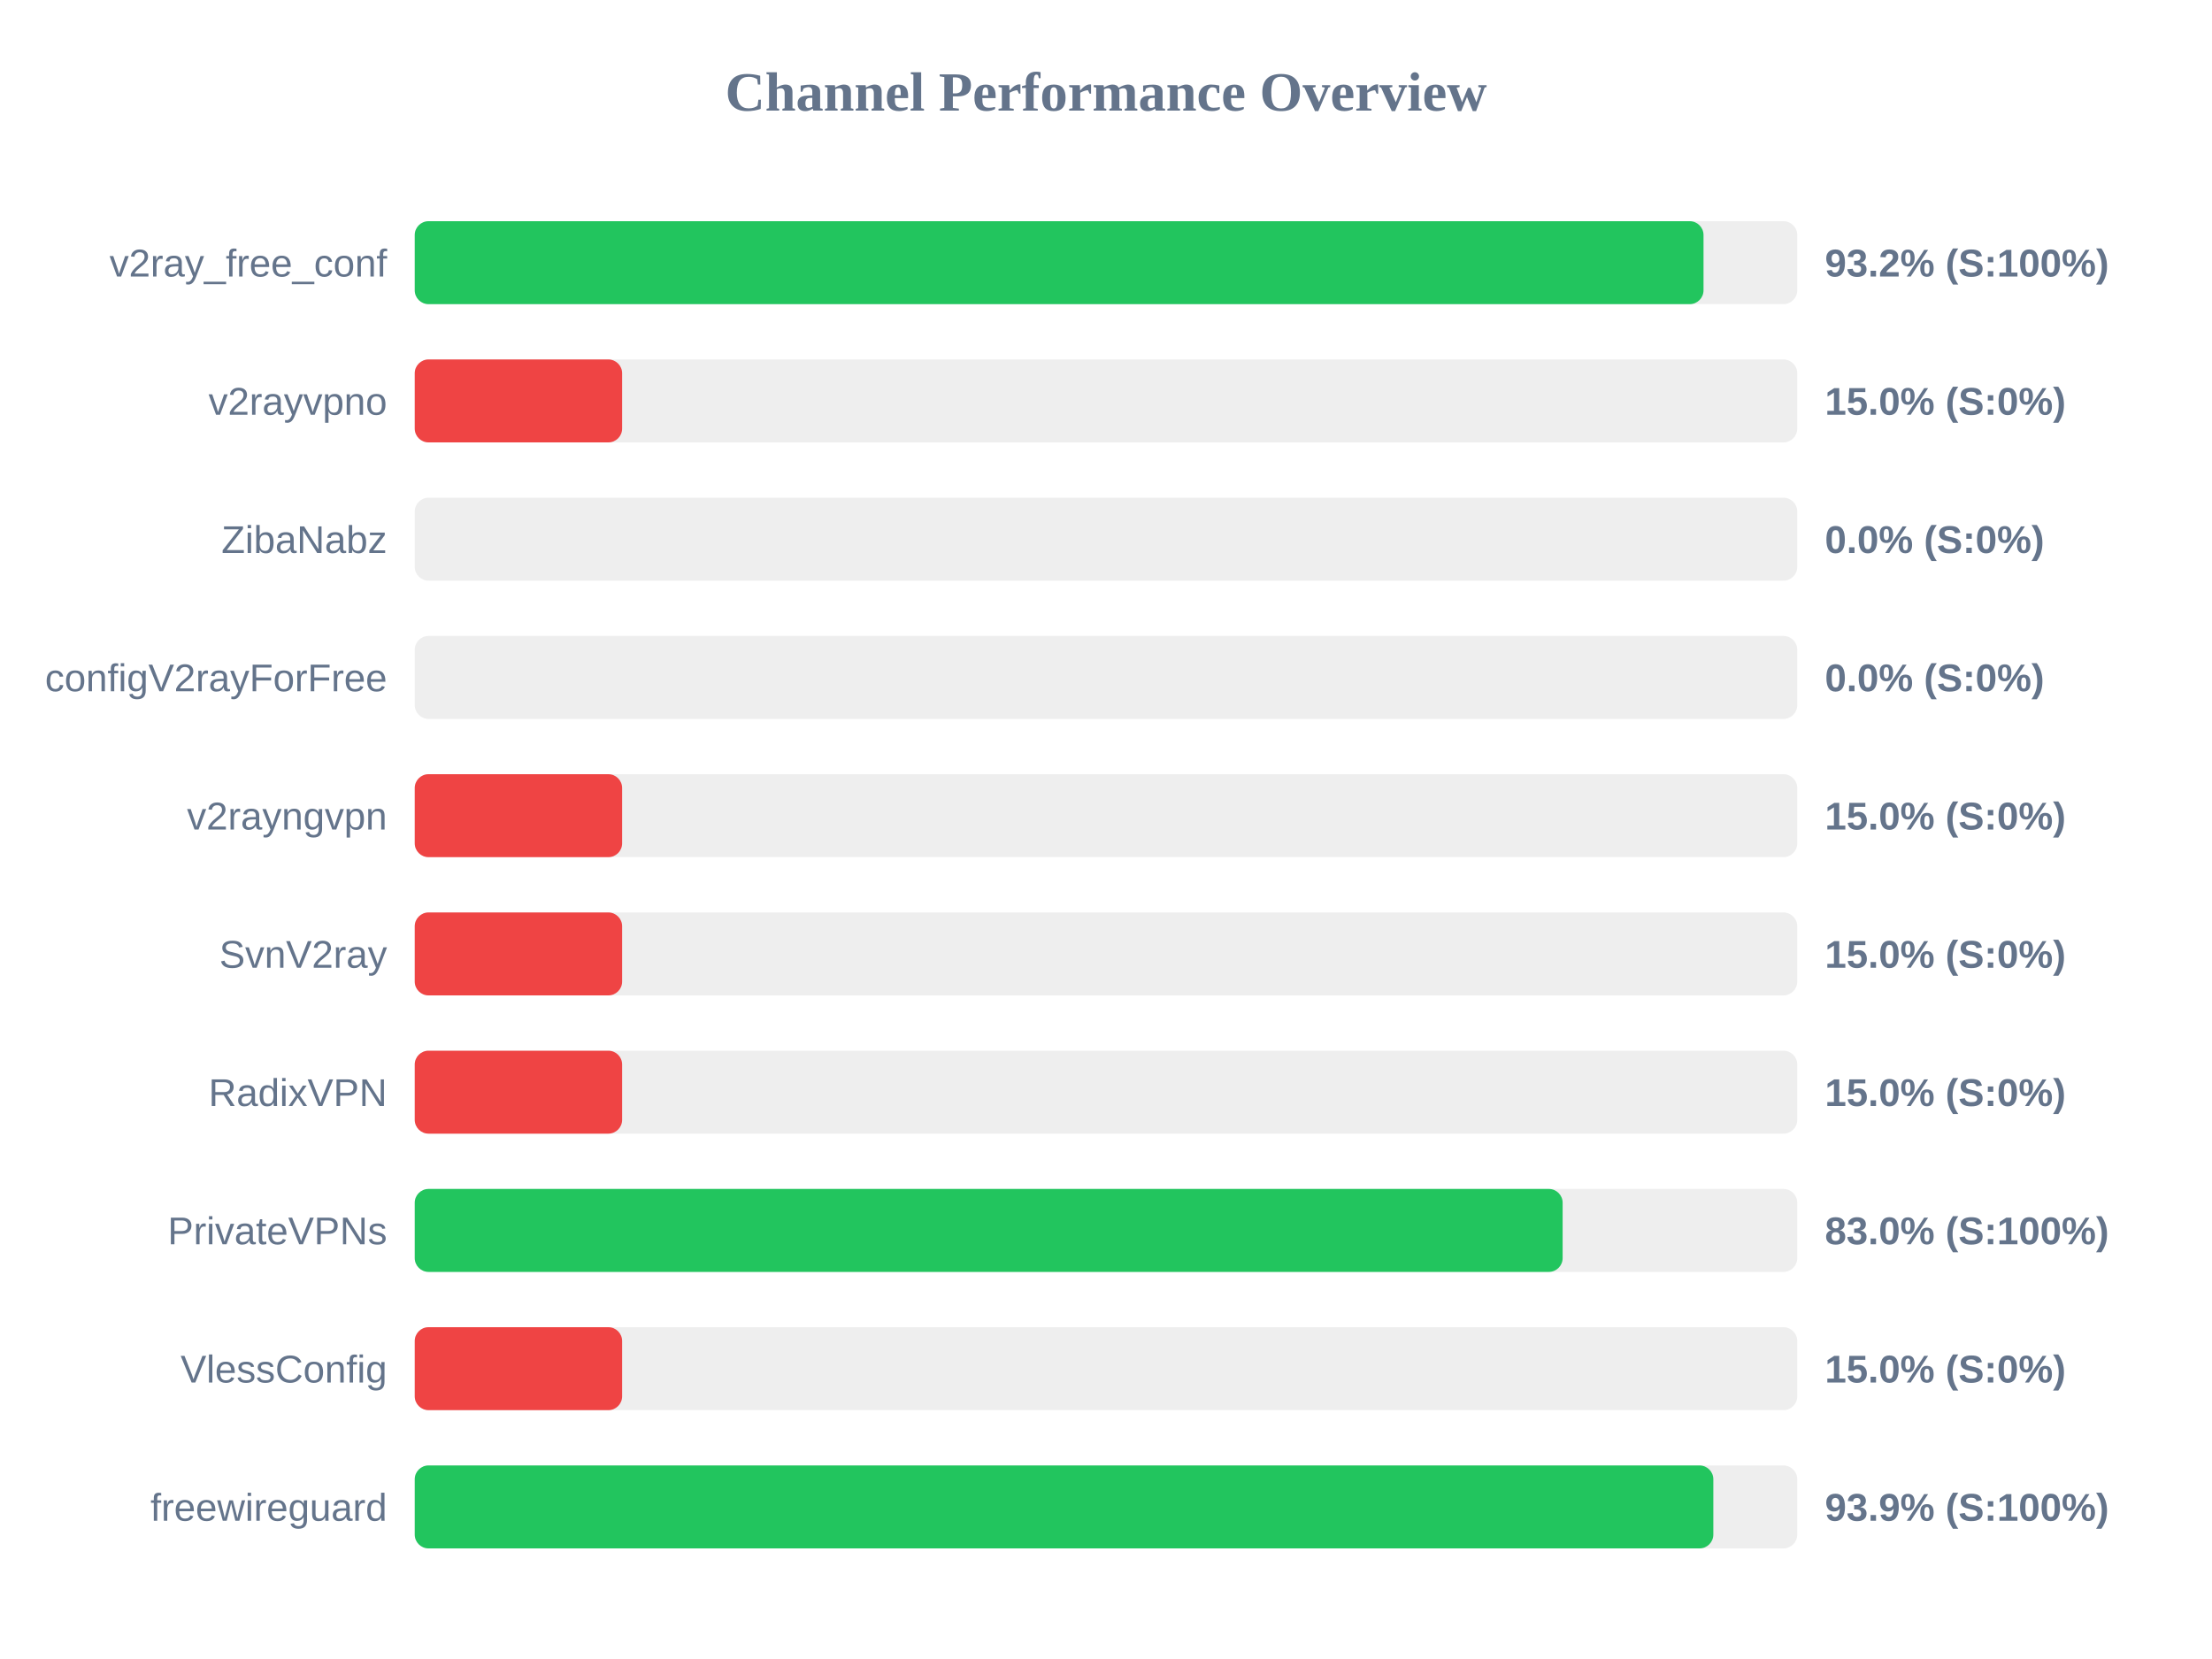
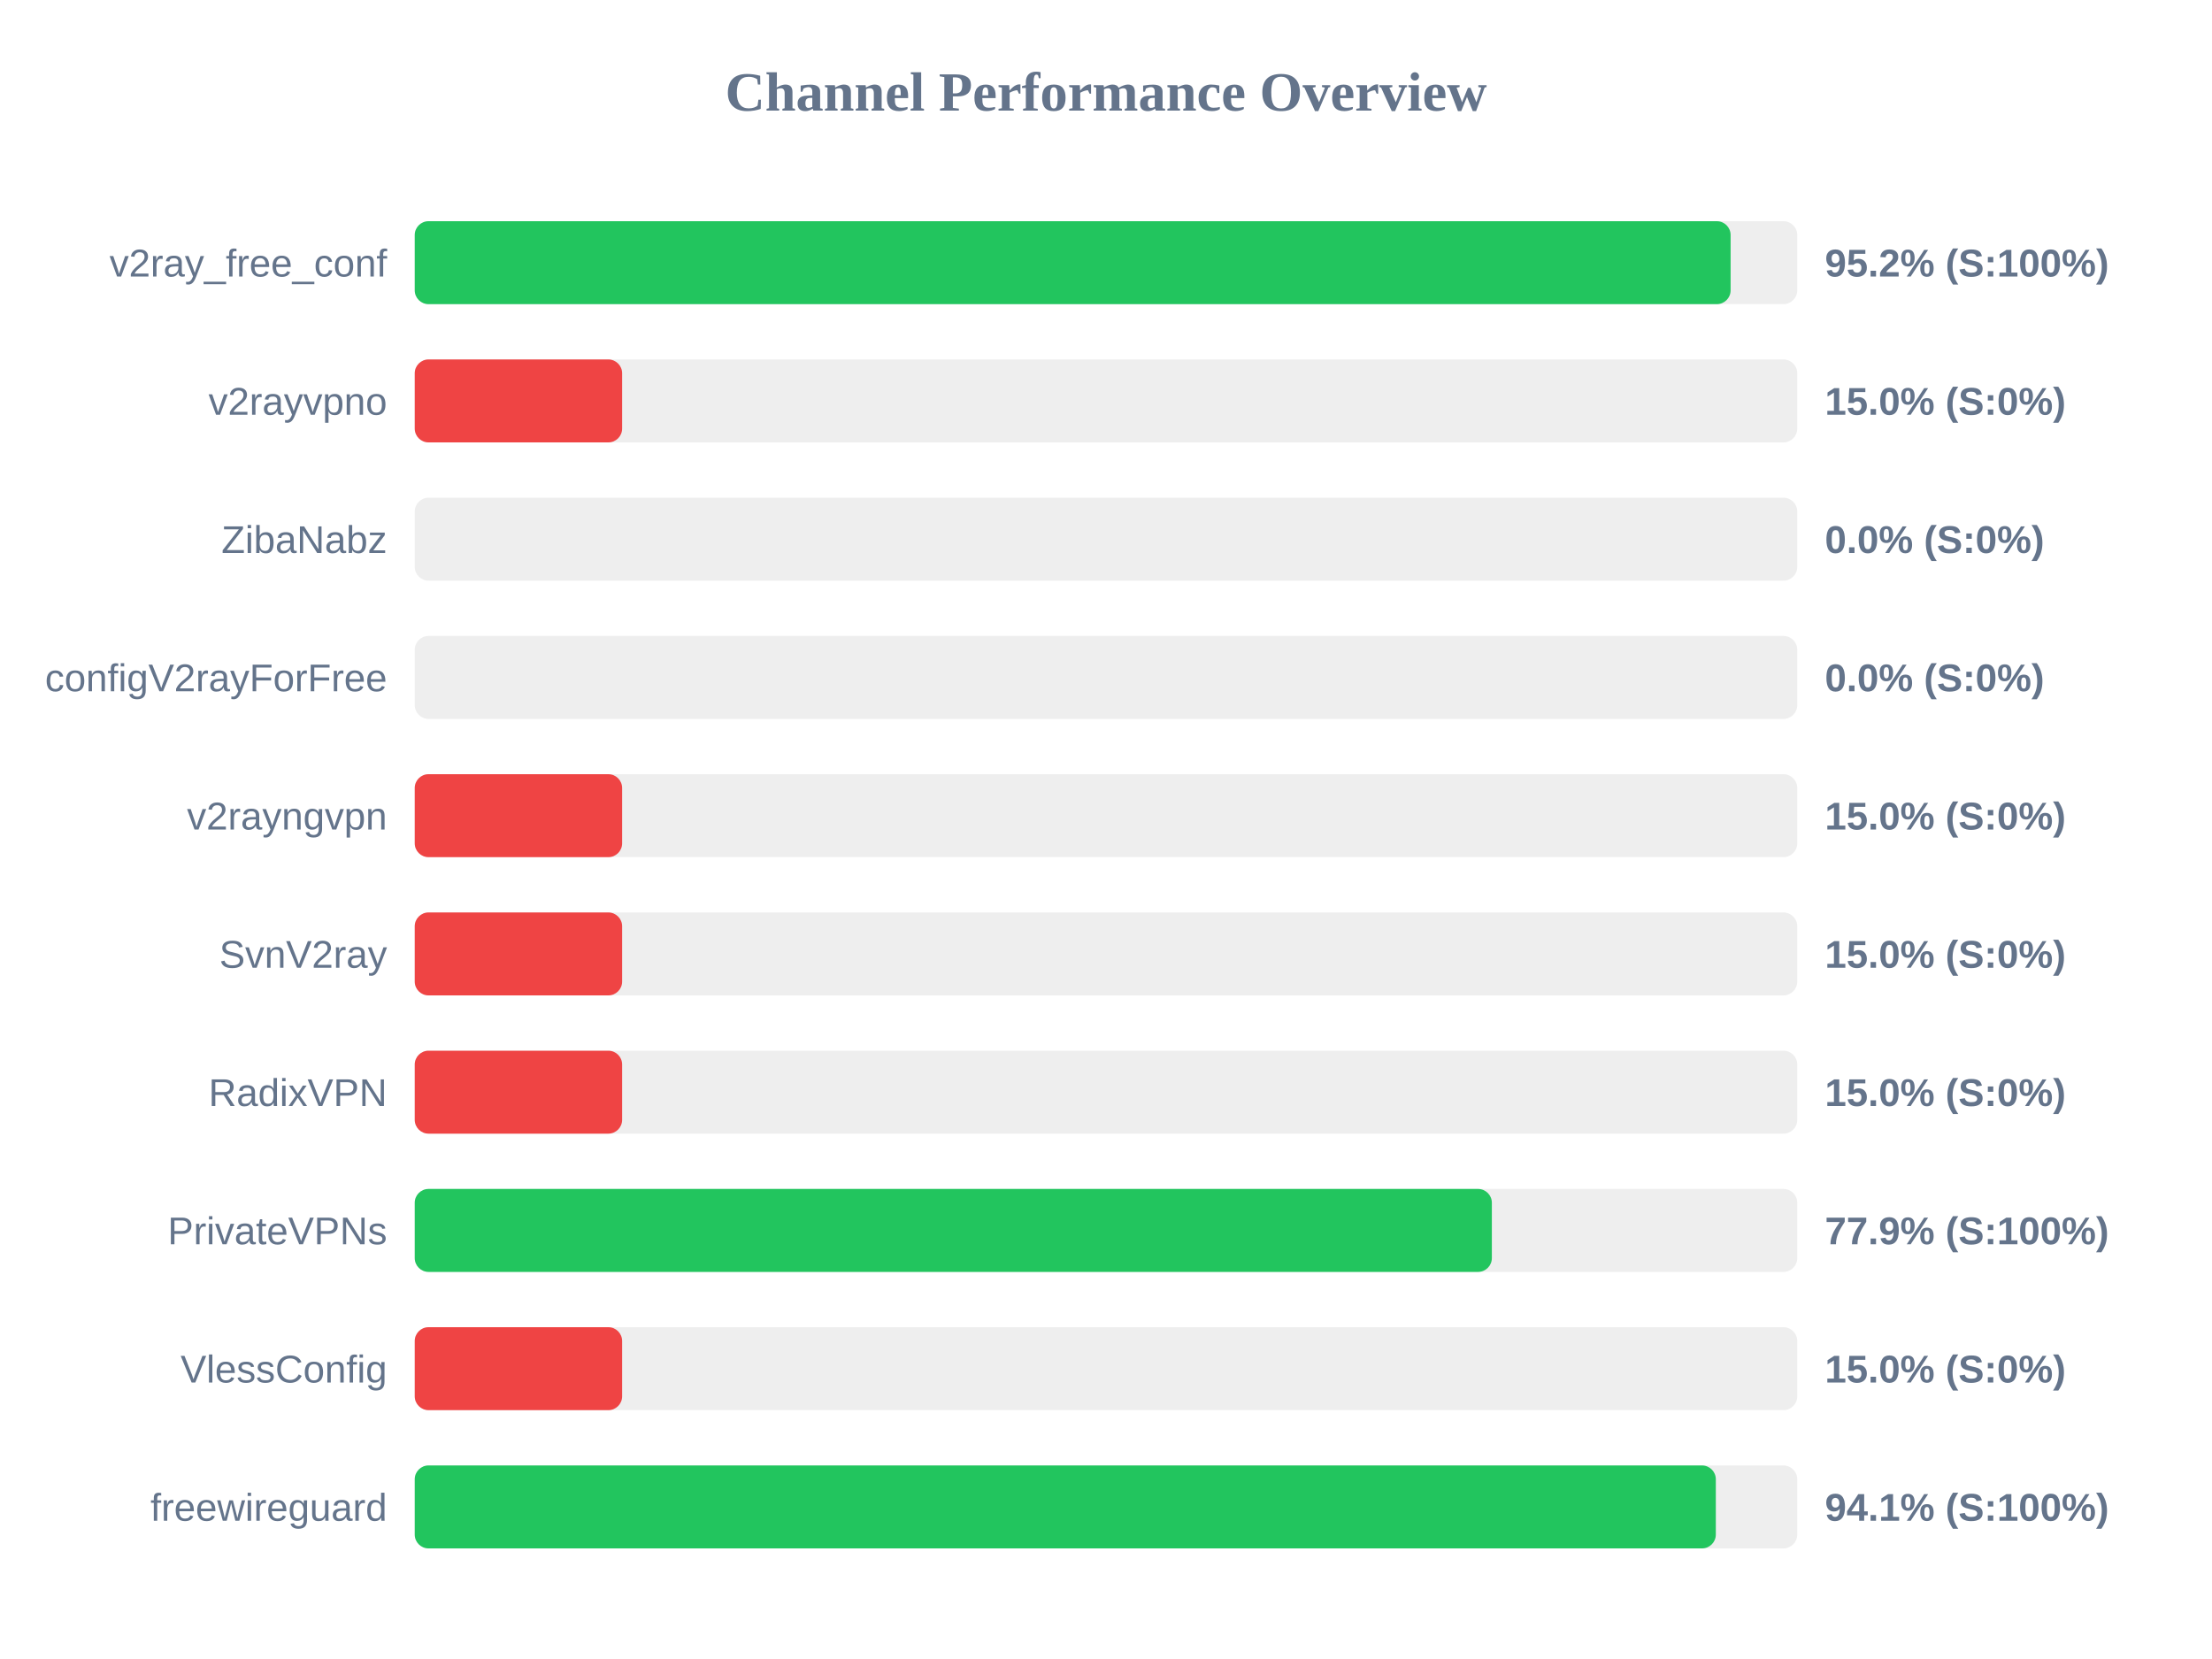
<svg xmlns="http://www.w3.org/2000/svg" width="800" height="600" version="1.1">
  <style>
        .row { font: 14px Arial; fill: #64748b; }
        .score { font: bold 14px Arial; fill: #64748b; }
    </style>
  <text x="400" y="40" text-anchor="middle" font-size="20px" font-weight="bold" fill="#64748b">Channel Performance Overview</text>
  <rect x="150" y="80" width="500" height="30" fill="#eee" rx="5" />
-   <rect x="150" y="80" width="466.1" height="30" fill="#22c55e" rx="5" />
+   <rect x="150" y="80" width="475.9" height="30" fill="#22c55e" rx="5" />
  <text x="140" y="100" text-anchor="end" class="row">v2ray_free_conf</text>
-   <text x="660" y="100" text-anchor="start" class="score">93.2% (S:100%)</text>
+   <text x="660" y="100" text-anchor="start" class="score">95.2% (S:100%)</text>
  <rect x="150" y="130" width="500" height="30" fill="#eee" rx="5" />
  <rect x="150" y="130" width="75.0" height="30" fill="#ef4444" rx="5" />
  <text x="140" y="150" text-anchor="end" class="row">v2rayvpno</text>
  <text x="660" y="150" text-anchor="start" class="score">15.0% (S:0%)</text>
  <rect x="150" y="180" width="500" height="30" fill="#eee" rx="5" />
  <rect x="150" y="180" width="0.0" height="30" fill="#ef4444" rx="5" />
  <text x="140" y="200" text-anchor="end" class="row">ZibaNabz</text>
  <text x="660" y="200" text-anchor="start" class="score">0.0% (S:0%)</text>
  <rect x="150" y="230" width="500" height="30" fill="#eee" rx="5" />
  <rect x="150" y="230" width="0.0" height="30" fill="#ef4444" rx="5" />
  <text x="140" y="250" text-anchor="end" class="row">configV2rayForFree</text>
  <text x="660" y="250" text-anchor="start" class="score">0.0% (S:0%)</text>
  <rect x="150" y="280" width="500" height="30" fill="#eee" rx="5" />
  <rect x="150" y="280" width="75.0" height="30" fill="#ef4444" rx="5" />
  <text x="140" y="300" text-anchor="end" class="row">v2rayngvpn</text>
  <text x="660" y="300" text-anchor="start" class="score">15.0% (S:0%)</text>
  <rect x="150" y="330" width="500" height="30" fill="#eee" rx="5" />
  <rect x="150" y="330" width="75.0" height="30" fill="#ef4444" rx="5" />
  <text x="140" y="350" text-anchor="end" class="row">SvnV2ray</text>
  <text x="660" y="350" text-anchor="start" class="score">15.0% (S:0%)</text>
  <rect x="150" y="380" width="500" height="30" fill="#eee" rx="5" />
  <rect x="150" y="380" width="75.0" height="30" fill="#ef4444" rx="5" />
  <text x="140" y="400" text-anchor="end" class="row">RadixVPN</text>
  <text x="660" y="400" text-anchor="start" class="score">15.0% (S:0%)</text>
  <rect x="150" y="430" width="500" height="30" fill="#eee" rx="5" />
-   <rect x="150" y="430" width="415.15" height="30" fill="#22c55e" rx="5" />
+   <rect x="150" y="430" width="389.55" height="30" fill="#22c55e" rx="5" />
  <text x="140" y="450" text-anchor="end" class="row">PrivateVPNs</text>
-   <text x="660" y="450" text-anchor="start" class="score">83.0% (S:100%)</text>
+   <text x="660" y="450" text-anchor="start" class="score">77.9% (S:100%)</text>
  <rect x="150" y="480" width="500" height="30" fill="#eee" rx="5" />
  <rect x="150" y="480" width="75.0" height="30" fill="#ef4444" rx="5" />
  <text x="140" y="500" text-anchor="end" class="row">VlessConfig</text>
  <text x="660" y="500" text-anchor="start" class="score">15.0% (S:0%)</text>
  <rect x="150" y="530" width="500" height="30" fill="#eee" rx="5" />
-   <rect x="150" y="530" width="469.65" height="30" fill="#22c55e" rx="5" />
+   <rect x="150" y="530" width="470.55" height="30" fill="#22c55e" rx="5" />
  <text x="140" y="550" text-anchor="end" class="row">freewireguard</text>
-   <text x="660" y="550" text-anchor="start" class="score">93.9% (S:100%)</text>
+   <text x="660" y="550" text-anchor="start" class="score">94.1% (S:100%)</text>
</svg>
